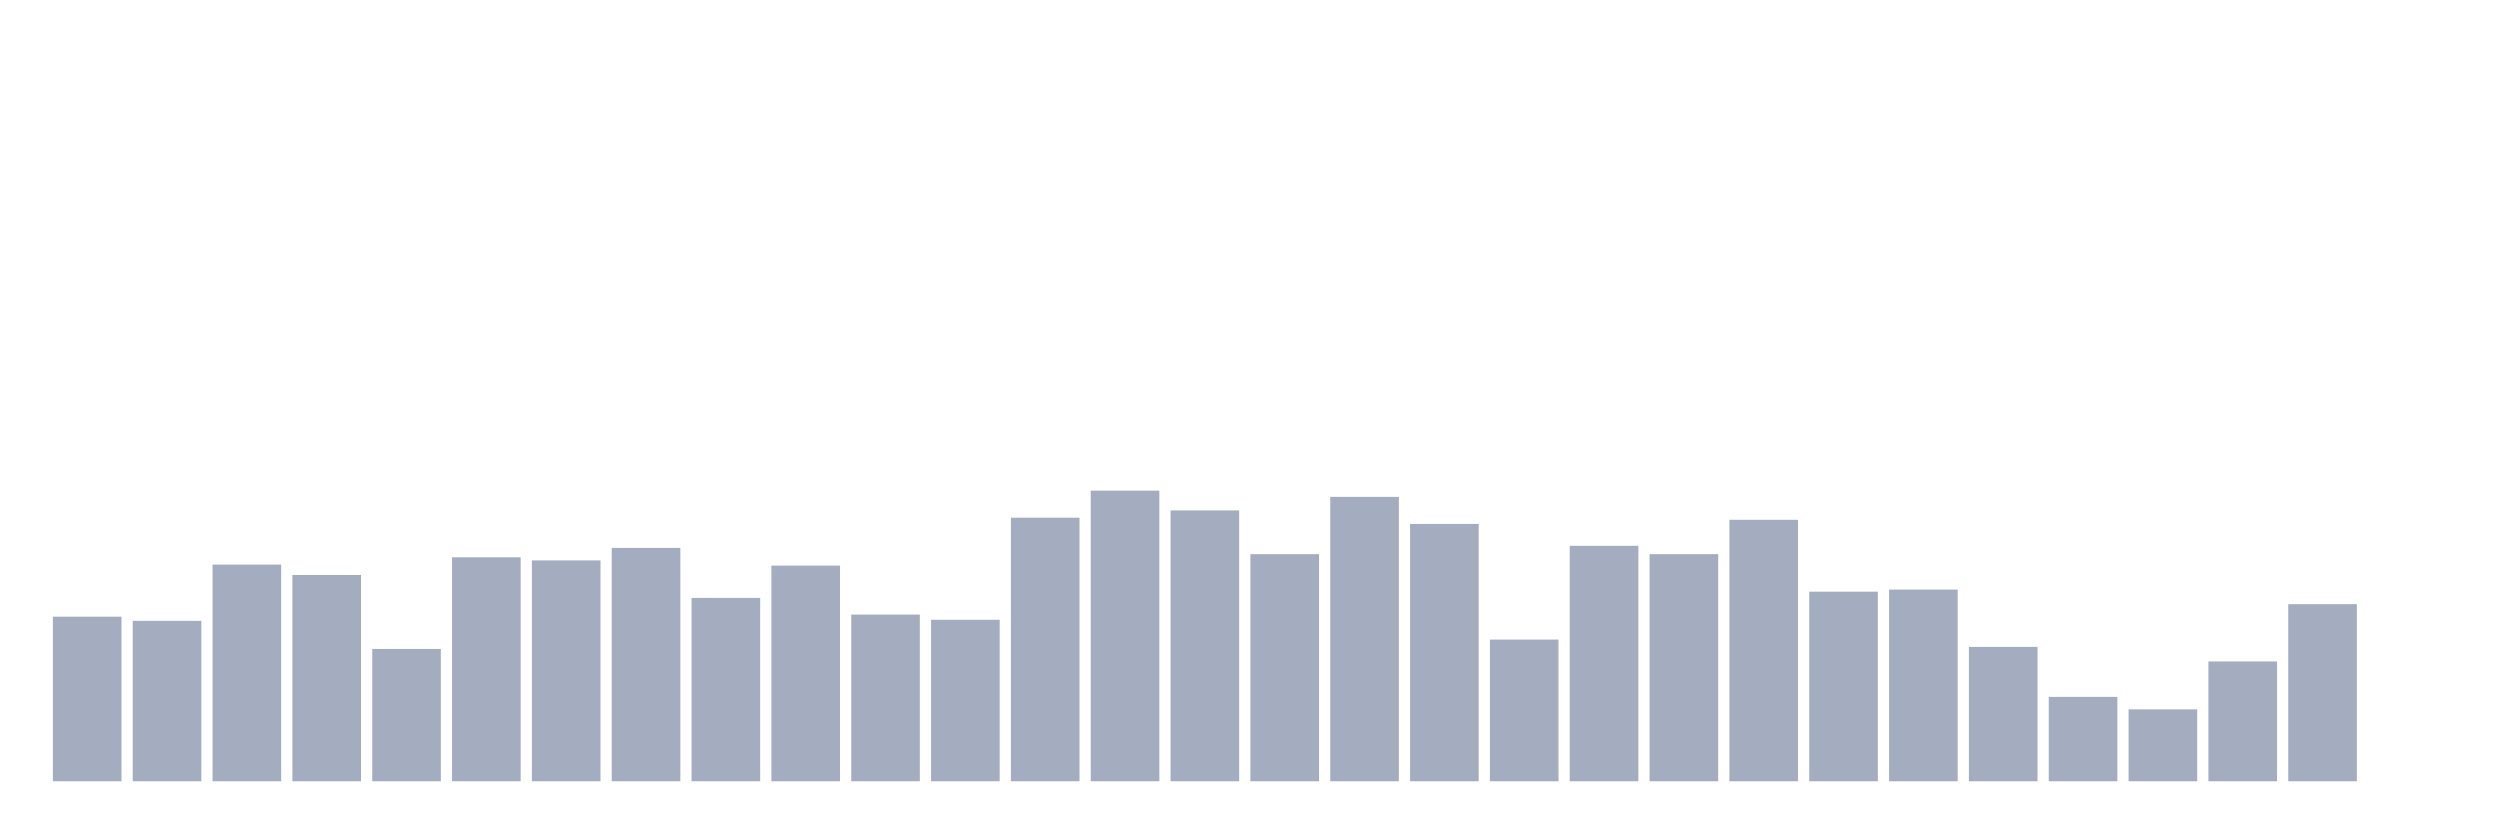
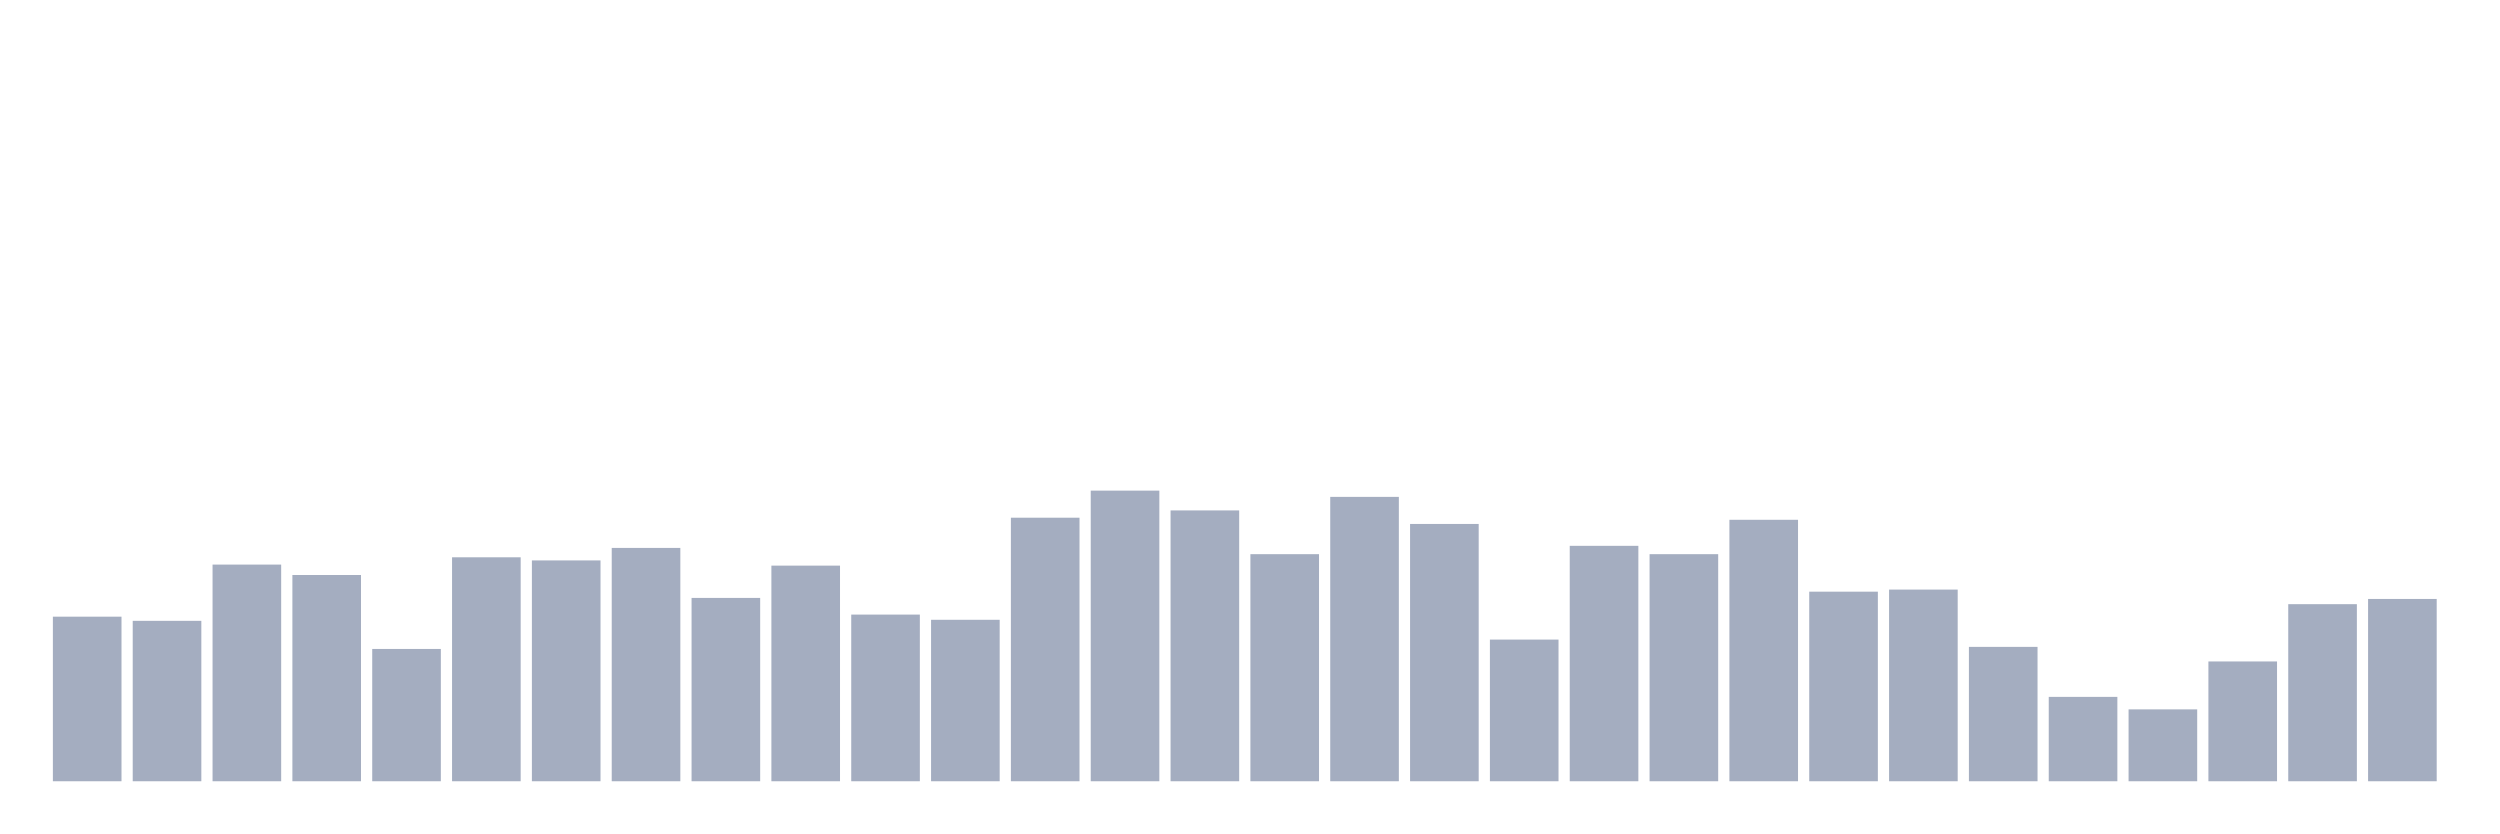
<svg xmlns="http://www.w3.org/2000/svg" viewBox="0 0 480 160">
  <g transform="translate(10,10)">
    <rect class="bar" x="0.153" width="13.175" y="108.4" height="31.6" fill="rgb(164,173,192)" />
    <rect class="bar" x="15.482" width="13.175" y="109.2" height="30.8" fill="rgb(164,173,192)" />
    <rect class="bar" x="30.81" width="13.175" y="98.4" height="41.6" fill="rgb(164,173,192)" />
    <rect class="bar" x="46.138" width="13.175" y="100.4" height="39.6" fill="rgb(164,173,192)" />
    <rect class="bar" x="61.466" width="13.175" y="114.6" height="25.4" fill="rgb(164,173,192)" />
    <rect class="bar" x="76.794" width="13.175" y="97" height="43" fill="rgb(164,173,192)" />
    <rect class="bar" x="92.123" width="13.175" y="97.6" height="42.4" fill="rgb(164,173,192)" />
    <rect class="bar" x="107.451" width="13.175" y="95.2" height="44.8" fill="rgb(164,173,192)" />
    <rect class="bar" x="122.779" width="13.175" y="104.8" height="35.2" fill="rgb(164,173,192)" />
    <rect class="bar" x="138.107" width="13.175" y="98.6" height="41.4" fill="rgb(164,173,192)" />
    <rect class="bar" x="153.436" width="13.175" y="108" height="32" fill="rgb(164,173,192)" />
    <rect class="bar" x="168.764" width="13.175" y="109" height="31" fill="rgb(164,173,192)" />
    <rect class="bar" x="184.092" width="13.175" y="89.4" height="50.6" fill="rgb(164,173,192)" />
    <rect class="bar" x="199.42" width="13.175" y="84.2" height="55.8" fill="rgb(164,173,192)" />
    <rect class="bar" x="214.748" width="13.175" y="88" height="52" fill="rgb(164,173,192)" />
    <rect class="bar" x="230.077" width="13.175" y="96.4" height="43.6" fill="rgb(164,173,192)" />
    <rect class="bar" x="245.405" width="13.175" y="85.4" height="54.6" fill="rgb(164,173,192)" />
    <rect class="bar" x="260.733" width="13.175" y="90.6" height="49.4" fill="rgb(164,173,192)" />
    <rect class="bar" x="276.061" width="13.175" y="112.8" height="27.2" fill="rgb(164,173,192)" />
    <rect class="bar" x="291.39" width="13.175" y="94.8" height="45.2" fill="rgb(164,173,192)" />
    <rect class="bar" x="306.718" width="13.175" y="96.4" height="43.6" fill="rgb(164,173,192)" />
    <rect class="bar" x="322.046" width="13.175" y="89.8" height="50.2" fill="rgb(164,173,192)" />
    <rect class="bar" x="337.374" width="13.175" y="103.6" height="36.4" fill="rgb(164,173,192)" />
    <rect class="bar" x="352.702" width="13.175" y="103.2" height="36.8" fill="rgb(164,173,192)" />
    <rect class="bar" x="368.031" width="13.175" y="114.2" height="25.8" fill="rgb(164,173,192)" />
    <rect class="bar" x="383.359" width="13.175" y="123.8" height="16.2" fill="rgb(164,173,192)" />
    <rect class="bar" x="398.687" width="13.175" y="126.2" height="13.8" fill="rgb(164,173,192)" />
    <rect class="bar" x="414.015" width="13.175" y="117" height="23" fill="rgb(164,173,192)" />
    <rect class="bar" x="429.344" width="13.175" y="106" height="34" fill="rgb(164,173,192)" />
-     <rect class="bar" x="444.672" width="13.175" y="140" height="0" fill="rgb(164,173,192)" />
+     <rect class="bar" x="444.672" width="13.175" y="105" height="35" fill="rgb(164,173,192)" />
  </g>
</svg>
